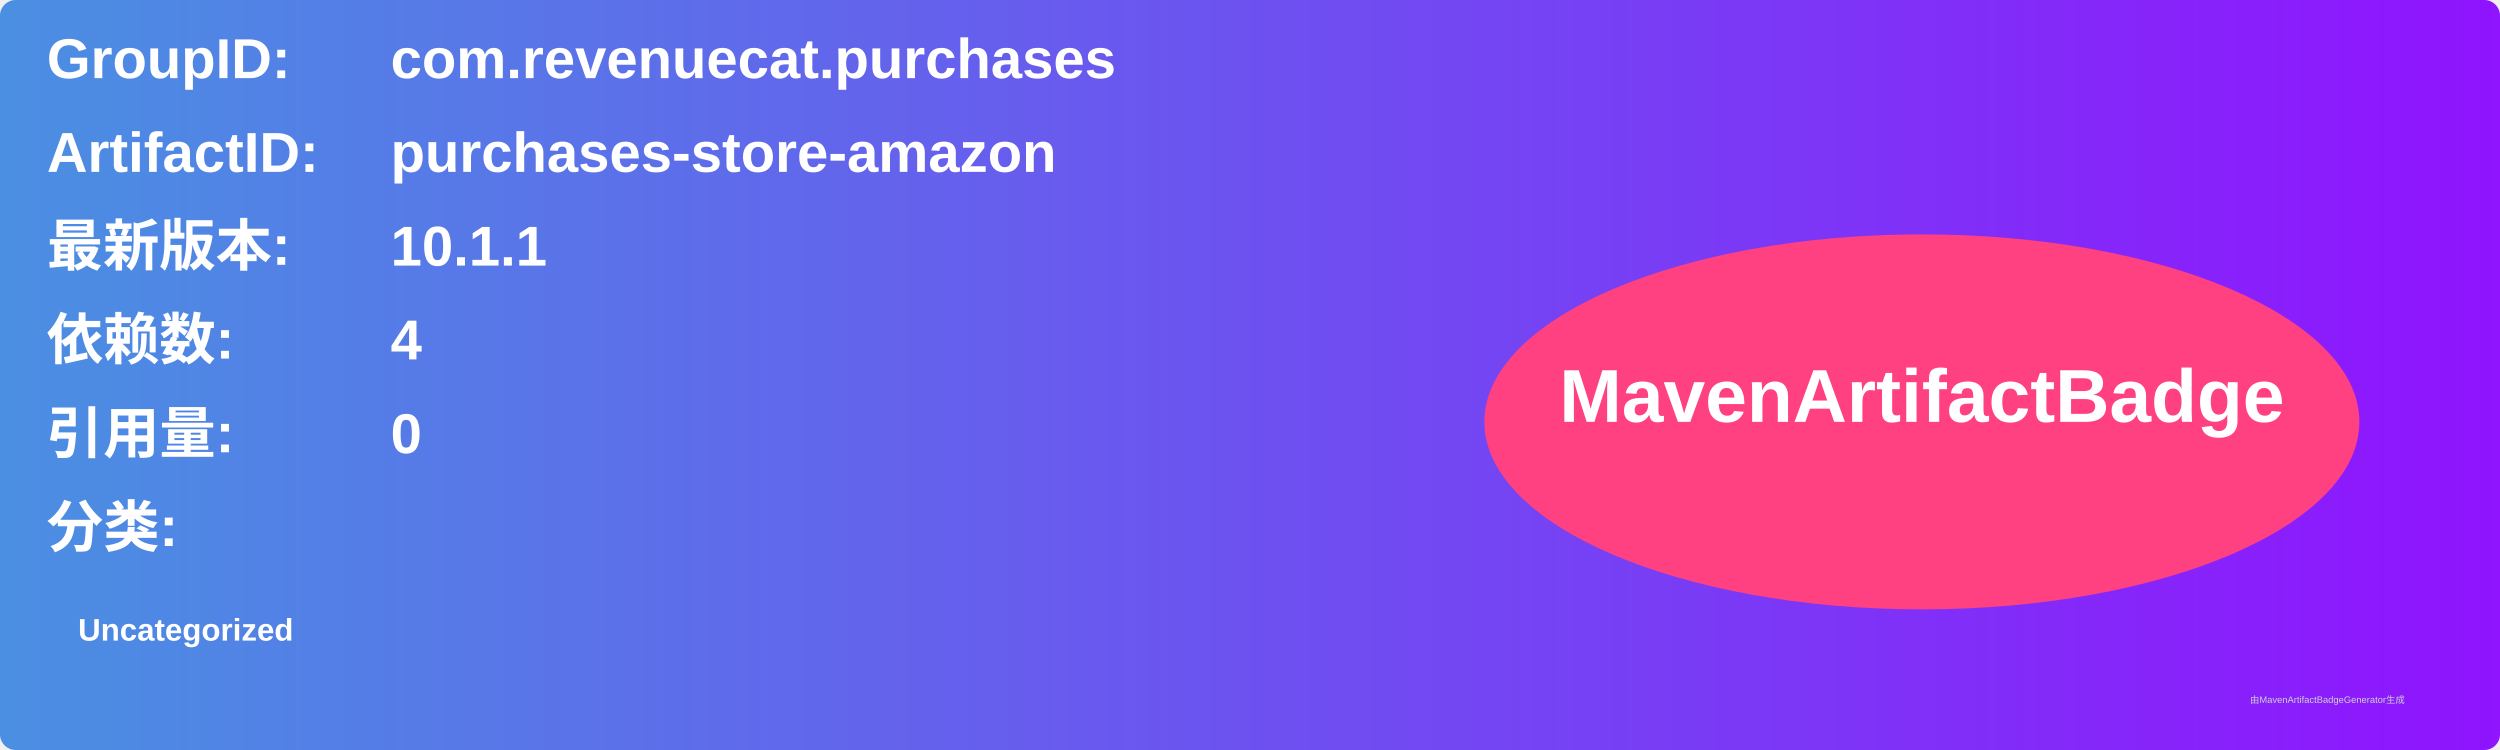
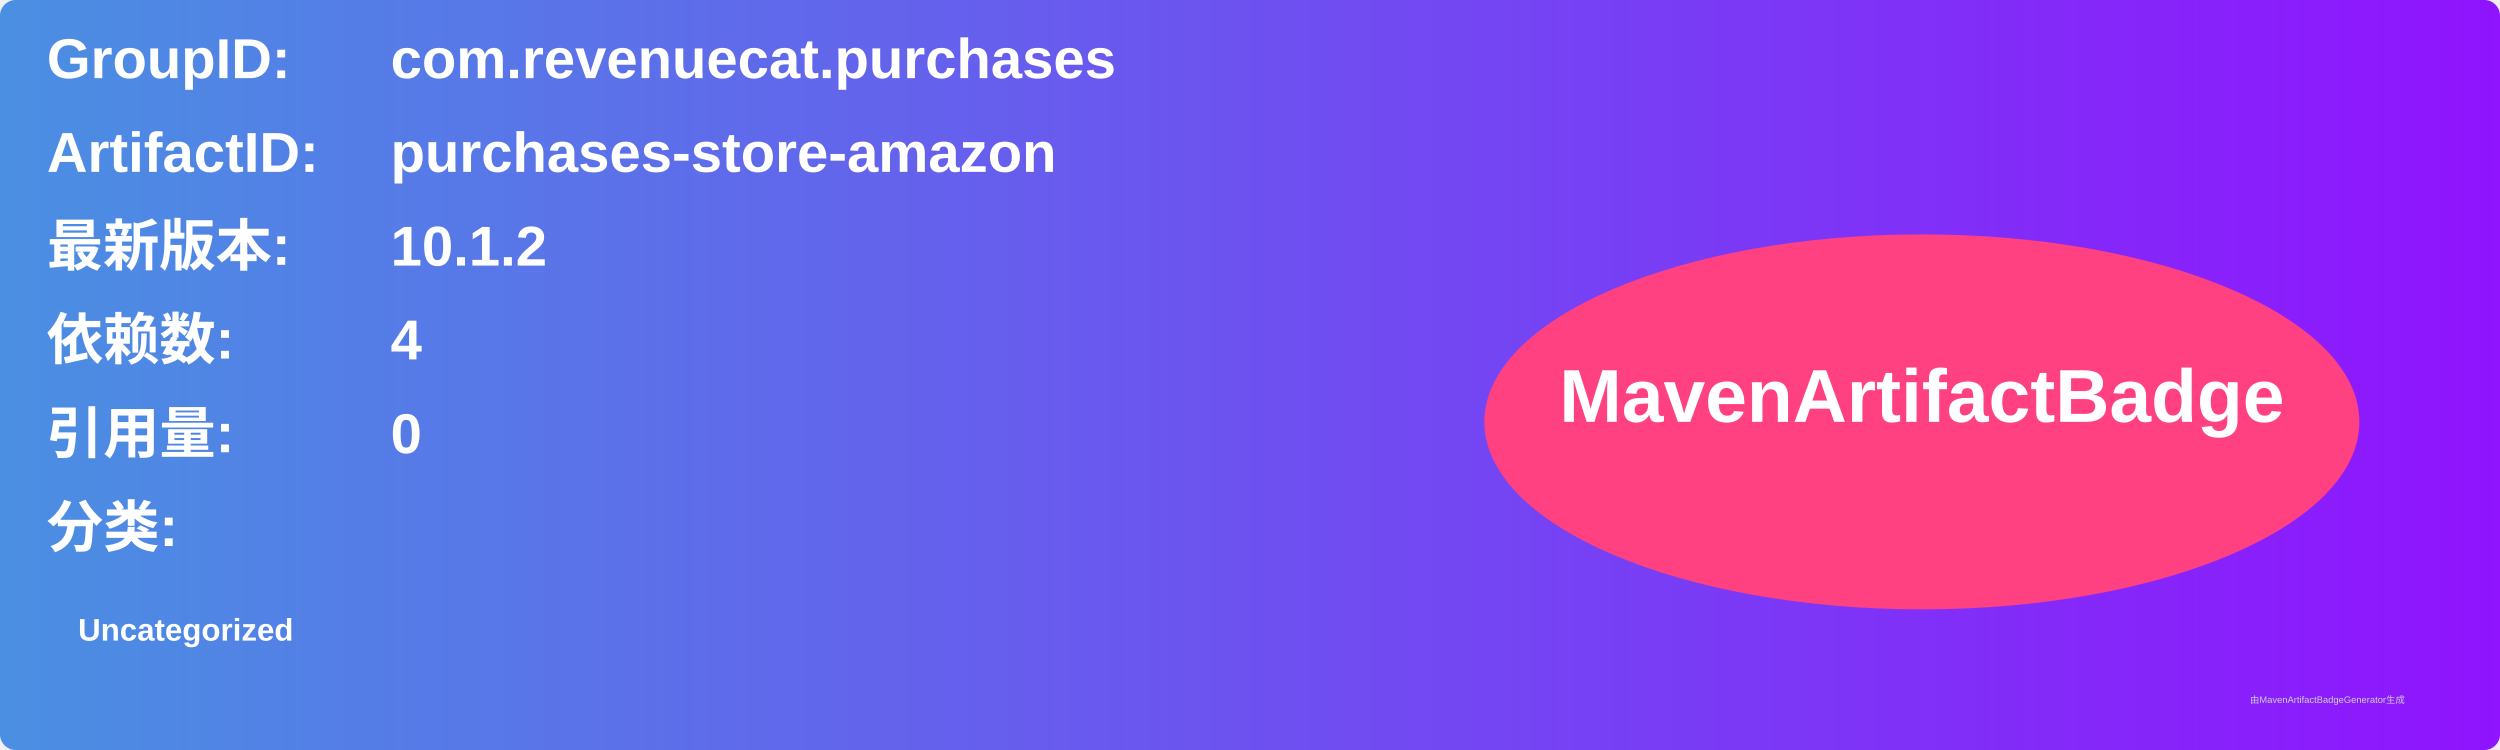
<svg xmlns="http://www.w3.org/2000/svg" width="800" height="240" viewBox="0 0 800 240">
  <linearGradient id="grad" x1="0%" y1="0%" x2="100%" y2="0%">
    <stop offset="0%" stop-color="#4a90e2" />
    <stop offset="100%" stop-color="#9013fe" />
  </linearGradient>
  <rect width="100%" height="100%" rx="5" ry="5" fill="url(#grad)" />
  <g transform="translate(15, 15)">
    <text x="0" y="10" font-family="Arial" font-size="18" fill="white" font-weight="bold" width="260">GroupID:</text>
    <text x="110" y="10" font-family="Arial" font-size="18" fill="white" font-weight="bold" width="460">com.revenuecat.purchases</text>
    <text x="0" y="40" font-family="Arial" font-size="18" fill="white" font-weight="bold" width="260">ArtifactID:</text>
    <text x="110" y="40" font-family="Arial" font-size="18" fill="white" font-weight="bold" width="460">purchases-store-amazon</text>
    <text x="0" y="70" font-family="Arial" font-size="18" fill="white" font-weight="bold">最新版本:</text>
    <text x="110" y="70" font-family="Arial" font-size="18" fill="white" font-weight="bold">
-       <tspan font-weight="bold">10.1.1</tspan>
+       <tspan font-weight="bold">10.1.2</tspan>
    </text>
    <text x="0" y="100" font-family="Arial" font-size="18" fill="white" font-weight="bold">依赖数: </text>
    <text x="110" y="100" font-family="Arial" font-size="18" fill="white">
      <tspan font-weight="bold">4</tspan>
    </text>
    <text x="0" y="130" font-family="Arial" font-size="18" fill="white" font-weight="bold">引用量: </text>
    <text x="110" y="130" font-family="Arial" font-size="18" fill="white">
      <tspan font-weight="bold">0</tspan>
    </text>
    <text x="0" y="160" font-family="Arial" font-size="18" fill="white" font-weight="bold">分类:</text>
    <text x="10" y="190" font-family="Arial" font-size="10" fill="white">
      <tspan font-weight="bold">Uncategorized</tspan>
    </text>
    <ellipse cx="600" cy="120" rx="140" ry="60" fill="#ff4081" />
    <text x="600" y="120" text-anchor="middle" font-family="Arial" font-size="24" fill="white" font-weight="bold">MavenArtifactBadge</text>
  </g>
  <text x="720" y="225" font-family="Arial" font-size="3" fill="#d0d0d0">由MavenArtifactBadgeGenerator生成</text>
</svg>
